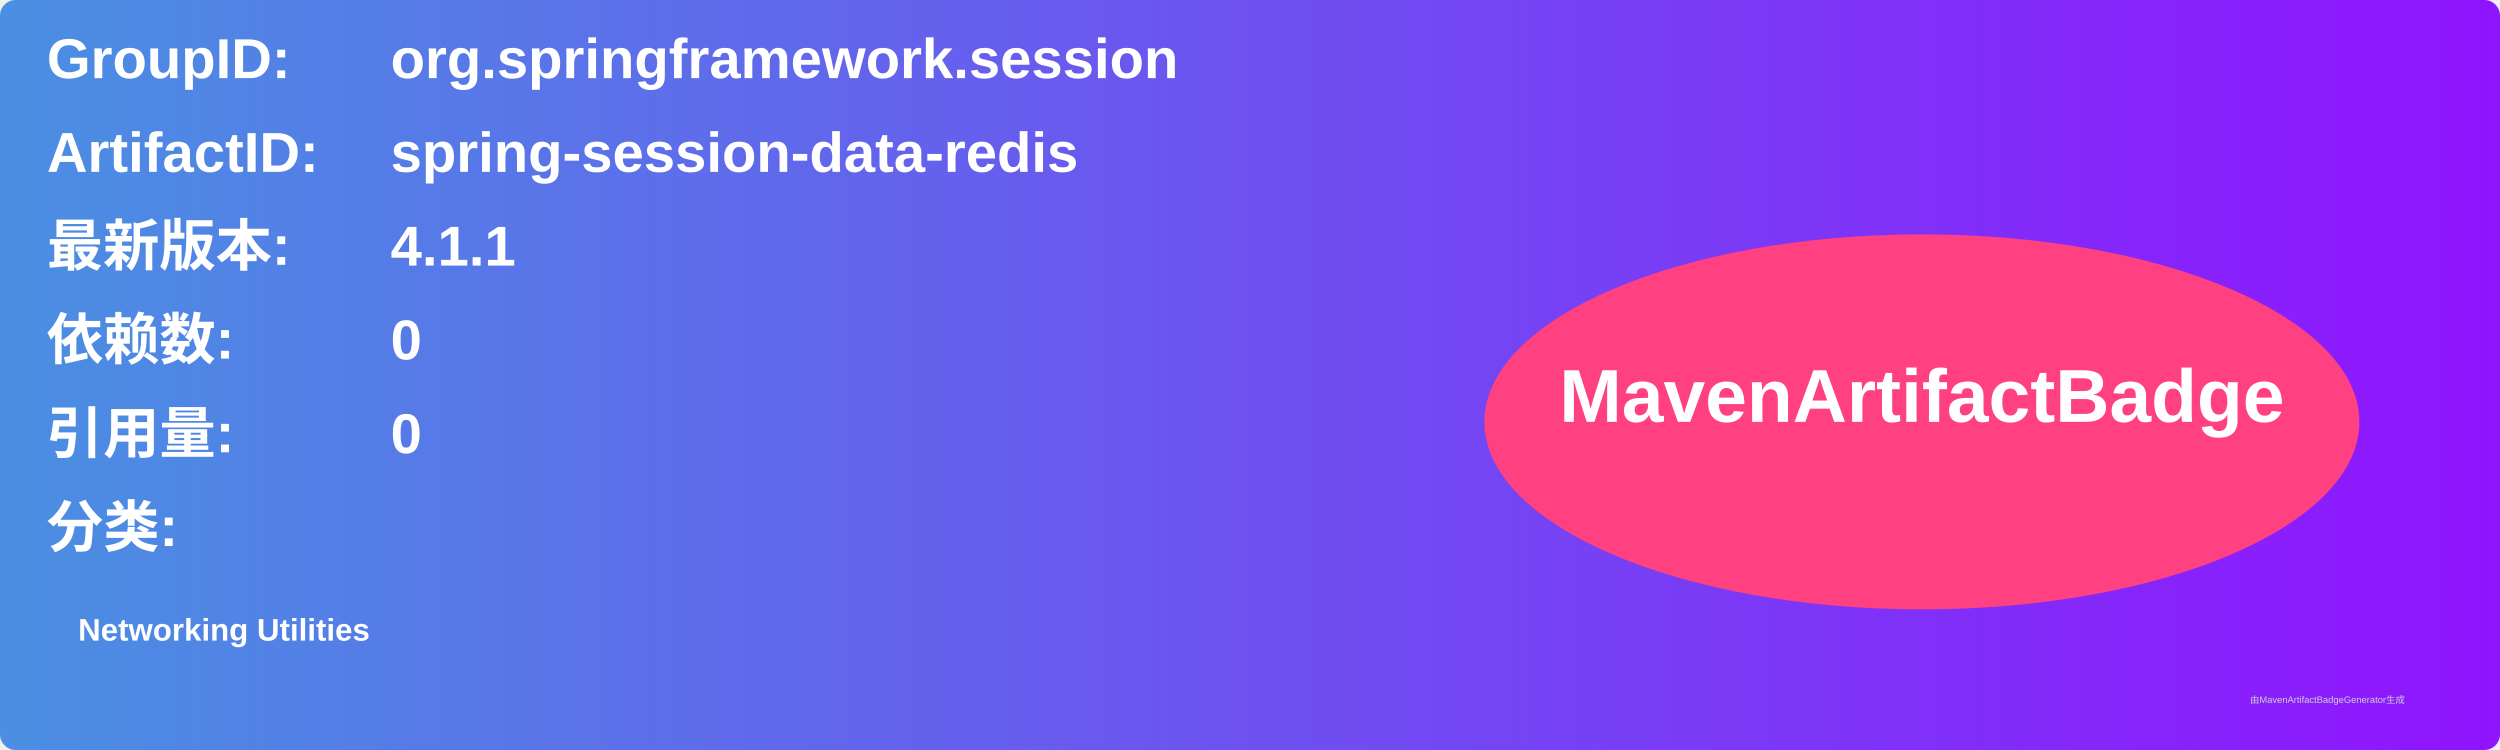
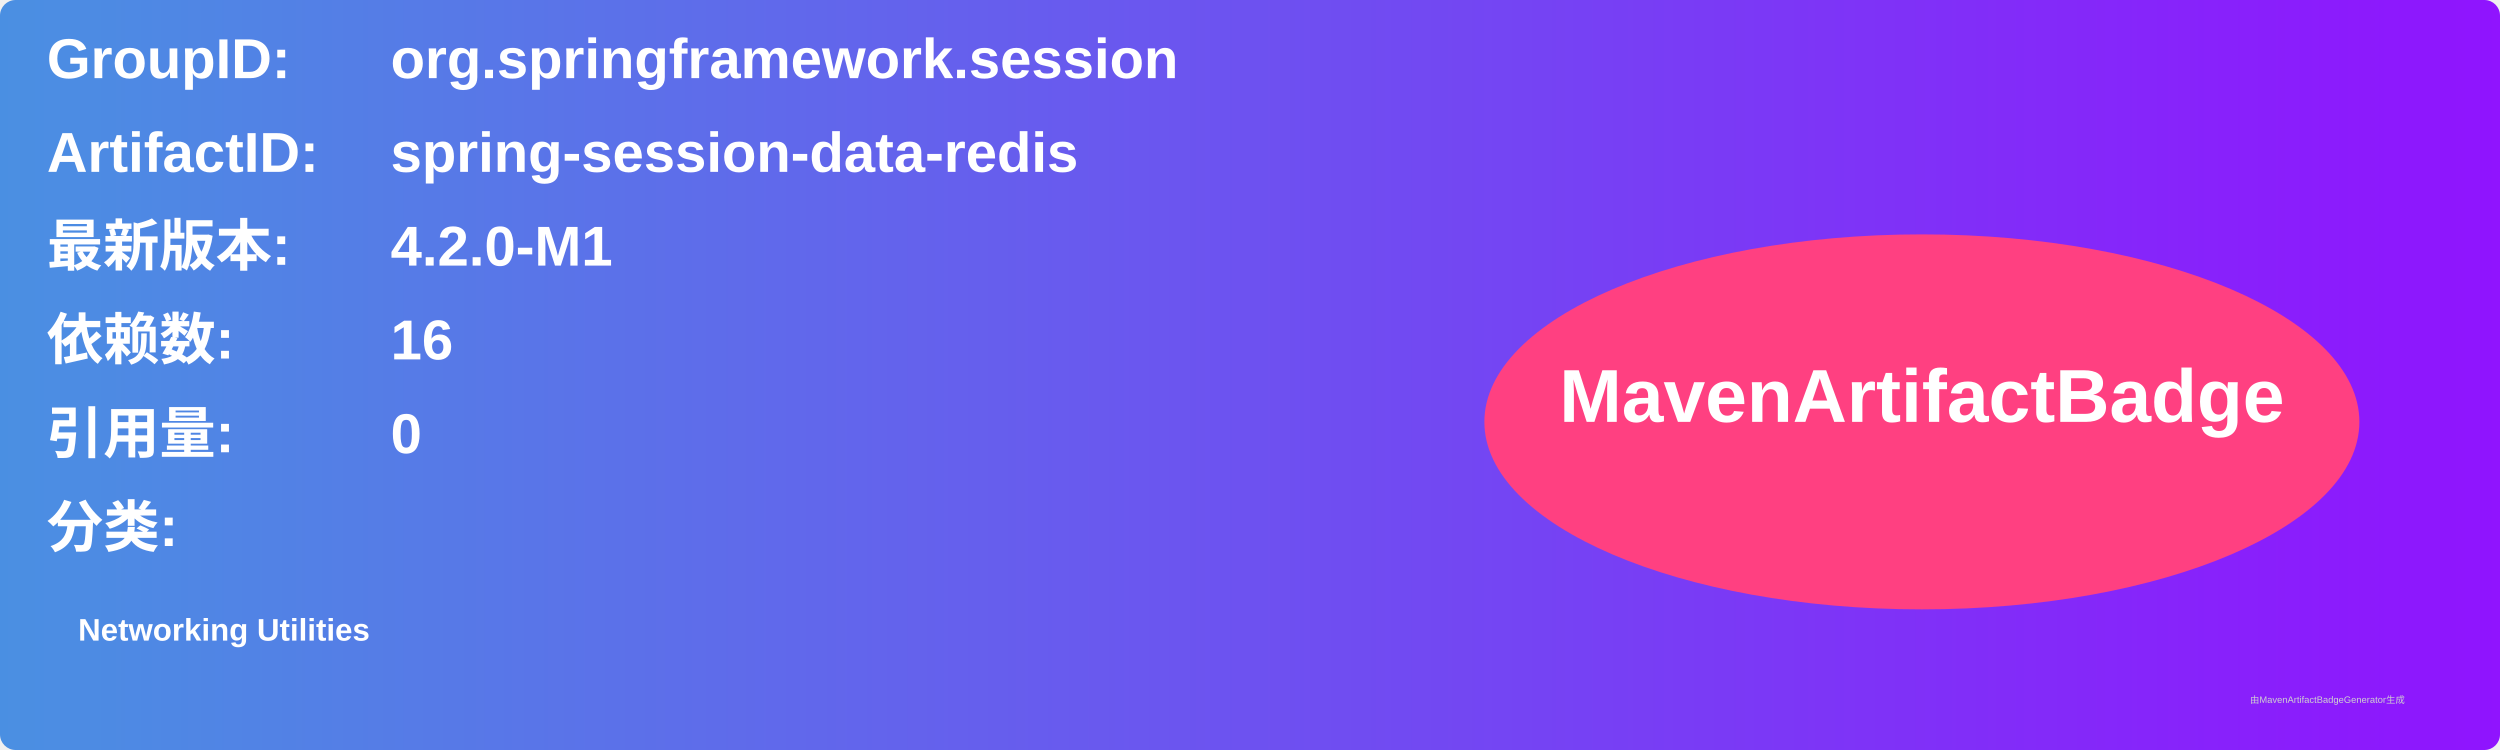
<svg xmlns="http://www.w3.org/2000/svg" width="800" height="240" viewBox="0 0 800 240">
  <linearGradient id="grad" x1="0%" y1="0%" x2="100%" y2="0%">
    <stop offset="0%" stop-color="#4a90e2" />
    <stop offset="100%" stop-color="#9013fe" />
  </linearGradient>
  <rect width="100%" height="100%" rx="5" ry="5" fill="url(#grad)" />
  <g transform="translate(15, 15)">
    <text x="0" y="10" font-family="Arial" font-size="18" fill="white" font-weight="bold" width="260">GroupID:</text>
    <text x="110" y="10" font-family="Arial" font-size="18" fill="white" font-weight="bold" width="460">org.springframework.session</text>
    <text x="0" y="40" font-family="Arial" font-size="18" fill="white" font-weight="bold" width="260">ArtifactID:</text>
    <text x="110" y="40" font-family="Arial" font-size="18" fill="white" font-weight="bold" width="460">spring-session-data-redis</text>
    <text x="0" y="70" font-family="Arial" font-size="18" fill="white" font-weight="bold">最新版本:</text>
    <text x="110" y="70" font-family="Arial" font-size="18" fill="white" font-weight="bold">
-       <tspan font-weight="bold">4.1.1</tspan>
+       <tspan font-weight="bold">4.2.0-M1</tspan>
    </text>
    <text x="0" y="100" font-family="Arial" font-size="18" fill="white" font-weight="bold">依赖数: </text>
    <text x="110" y="100" font-family="Arial" font-size="18" fill="white">
-       <tspan font-weight="bold">0</tspan>
+       <tspan font-weight="bold">16</tspan>
    </text>
    <text x="0" y="130" font-family="Arial" font-size="18" fill="white" font-weight="bold">引用量: </text>
    <text x="110" y="130" font-family="Arial" font-size="18" fill="white">
      <tspan font-weight="bold">0</tspan>
    </text>
    <text x="0" y="160" font-family="Arial" font-size="18" fill="white" font-weight="bold">分类:</text>
    <text x="10" y="190" font-family="Arial" font-size="10" fill="white">
      <tspan font-weight="bold">Networking Utilities</tspan>
    </text>
    <ellipse cx="600" cy="120" rx="140" ry="60" fill="#ff4081" />
    <text x="600" y="120" text-anchor="middle" font-family="Arial" font-size="24" fill="white" font-weight="bold">MavenArtifactBadge</text>
  </g>
  <text x="720" y="225" font-family="Arial" font-size="3" fill="#d0d0d0">由MavenArtifactBadgeGenerator生成</text>
</svg>
